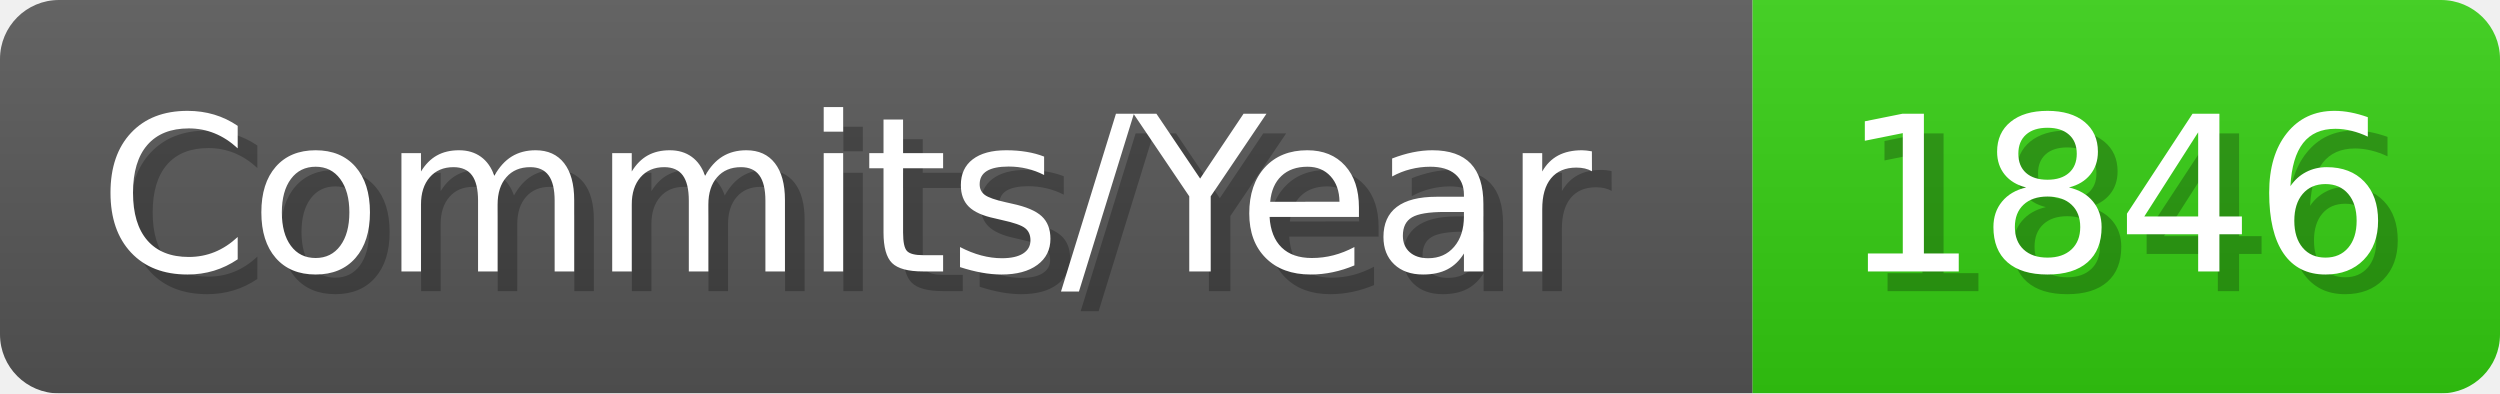
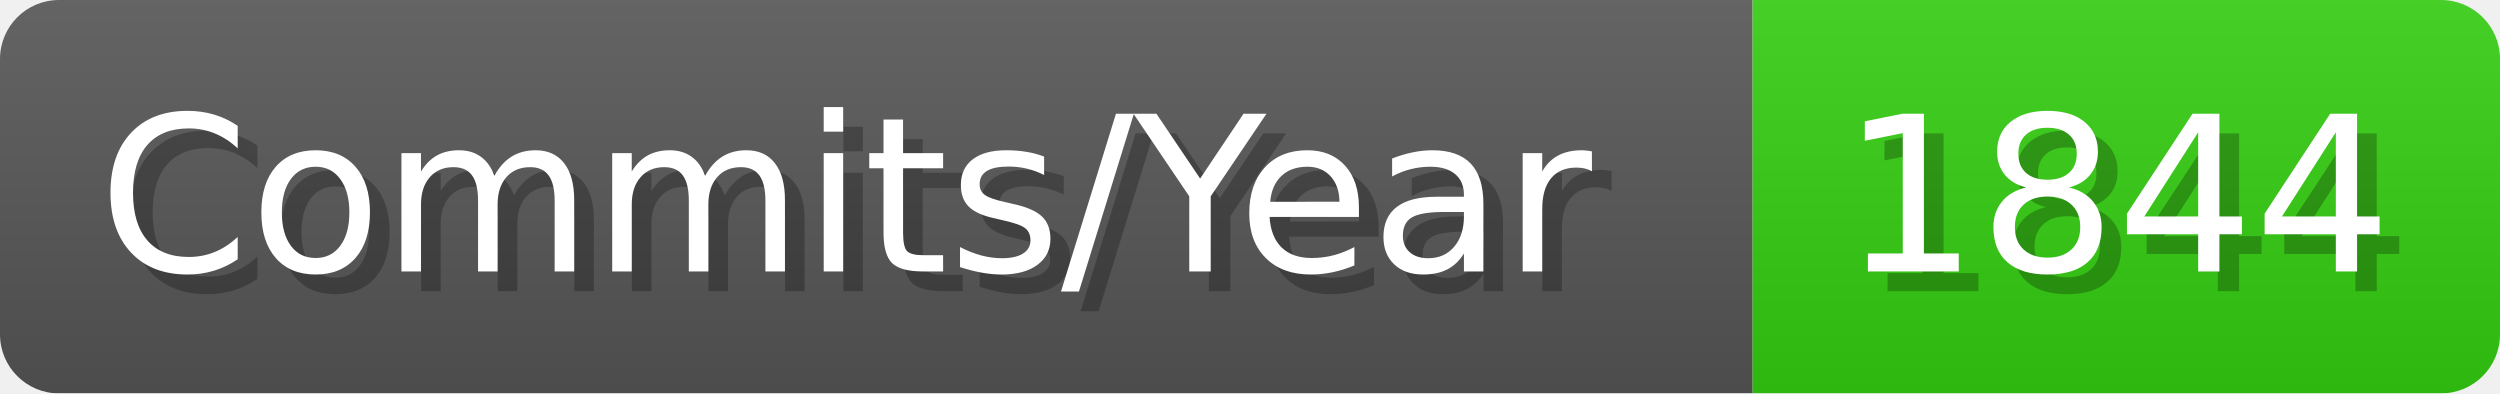
- <svg xmlns="http://www.w3.org/2000/svg" width="127.1" height="20" viewBox="0 0 1271 200" role="img" aria-label="Commits/Year: 1846">
+ <svg xmlns="http://www.w3.org/2000/svg" width="127.1" height="20" viewBox="0 0 1271 200" role="img" aria-label="Commits/Year: 1844">
  <linearGradient id="aUPdi" x2="0" y2="100%">
    <stop offset="0" stop-opacity=".1" stop-color="#EEE" />
    <stop offset="1" stop-opacity=".1" />
  </linearGradient>
  <mask id="WfAiQ">
    <rect width="1271" height="200" rx="30" fill="#FFF" />
  </mask>
  <g mask="url(#WfAiQ)">
    <rect width="891" height="200" fill="#555" />
    <rect width="380" height="200" fill="#3C1" x="891" />
    <rect width="1271" height="200" fill="url(#aUPdi)" />
  </g>
  <g aria-hidden="true" fill="#fff" text-anchor="start" font-family="Verdana,DejaVu Sans,sans-serif" font-size="110">
    <text x="60" y="148" textLength="791" fill="#000" opacity="0.25">Commits/Year</text>
    <text x="50" y="138" textLength="791">Commits/Year</text>
-     <text x="946" y="148" textLength="280" fill="#000" opacity="0.25">1846</text>
-     <text x="936" y="138" textLength="280">1846</text>
+     <text x="946" y="148" textLength="280" fill="#000" opacity="0.25">1844</text>
+     <text x="936" y="138" textLength="280">1844</text>
  </g>
</svg>
